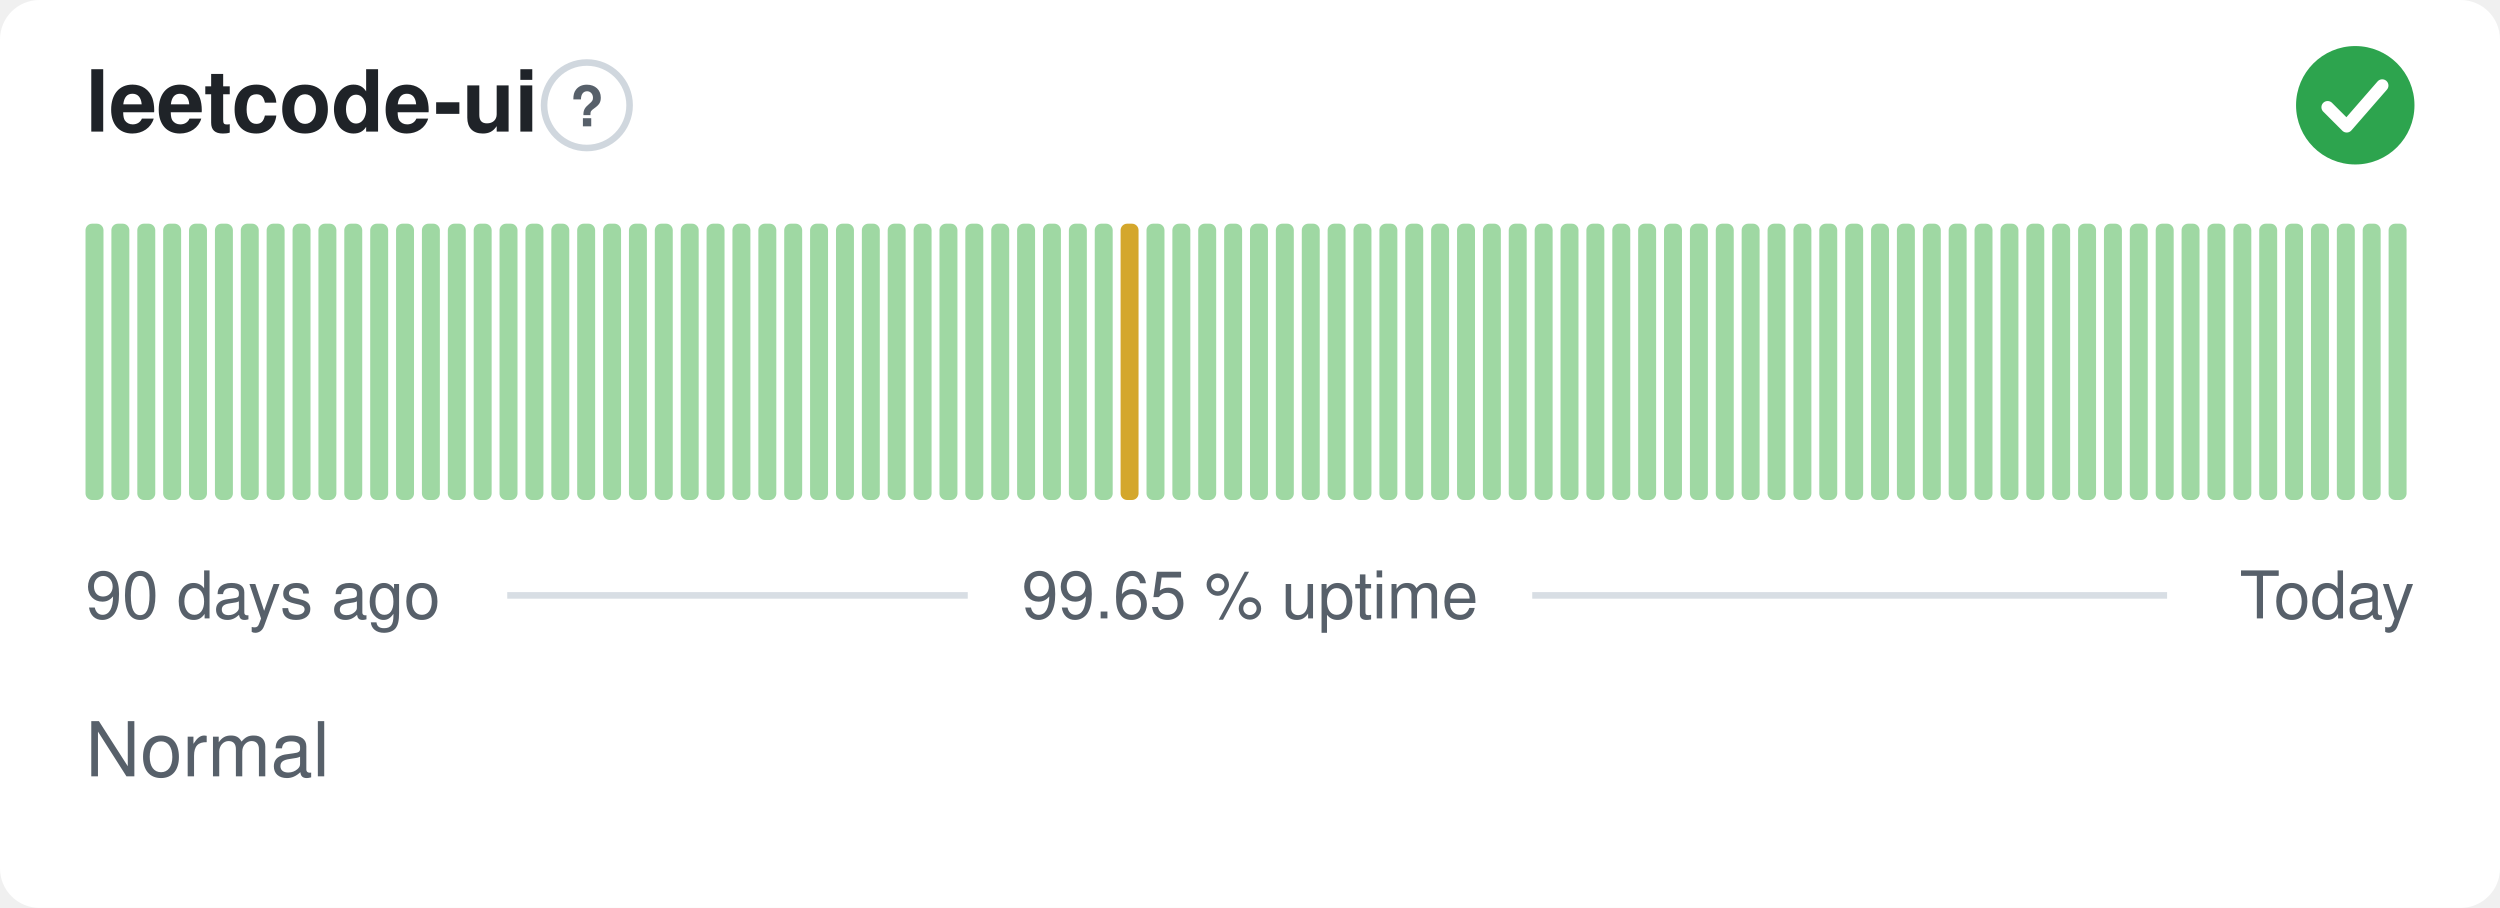
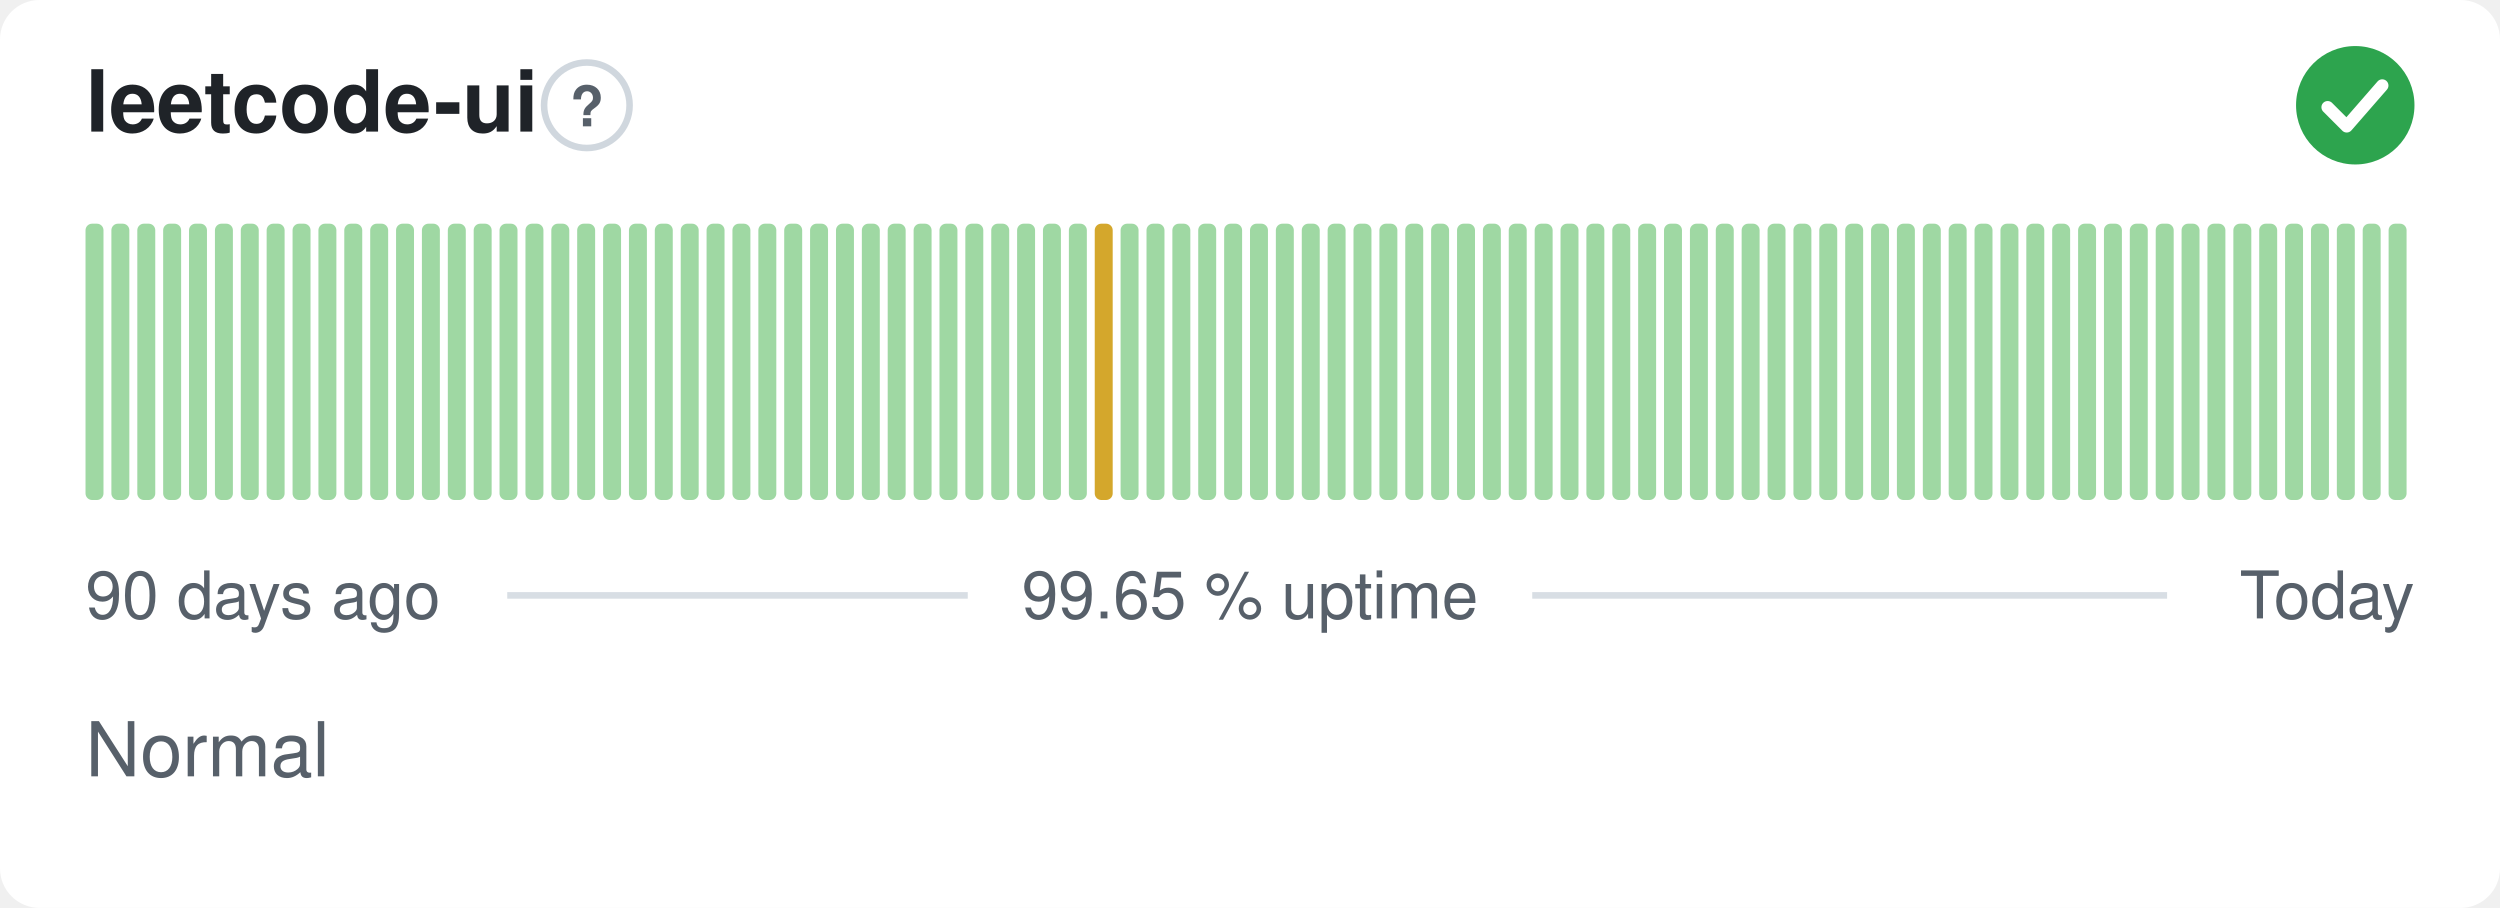
<svg xmlns="http://www.w3.org/2000/svg" width="380" height="138" viewBox="0 0 380 138" role="img" aria-label="leetcode-ui: Normal, 99.65 % uptime over the last 90 days" font-family="-apple-system,BlinkMacSystemFont,'Segoe UI',Helvetica,Arial,sans-serif">
  <style>
    @media (prefers-color-scheme: dark) {
      .bg { fill: #0d1117 }
      .title { fill: #e6edf3 }
      .muted { fill: #8b949e }
      .hint { stroke: #30363d }
      .rule { stroke: #30363d }
      .nodata { fill: #21262d }
    }
  </style>
  <rect class="bg" width="380" height="138" rx="6" fill="#ffffff" />
  <text class="title" x="13" y="20" font-size="13" font-weight="600" fill="#1f2328">leetcode-ui</text>
  <circle class="hint" cx="89.2" cy="16" r="6.5" fill="none" stroke="#d0d7de" stroke-width="1" />
  <text class="muted" x="89.2" y="19.2" text-anchor="middle" font-size="8.5" font-weight="700" fill="#57606a">?</text>
  <circle cx="358" cy="16" r="9" fill="#2da44e" />
  <path d="M353.80 16.30l2.90 2.90 5.40 -6.20" fill="none" stroke="#fff" stroke-width="1.89" stroke-linecap="round" stroke-linejoin="round" />
  <rect x="13.00" y="34.00" width="2.73" height="42.00" rx="1" fill="#9fd8a3" />
  <rect x="16.93" y="34.00" width="2.73" height="42.00" rx="1" fill="#9fd8a3" />
  <rect x="20.87" y="34.00" width="2.73" height="42.00" rx="1" fill="#9fd8a3" />
  <rect x="24.80" y="34.00" width="2.73" height="42.00" rx="1" fill="#9fd8a3" />
  <rect x="28.73" y="34.00" width="2.73" height="42.00" rx="1" fill="#9fd8a3" />
  <rect x="32.67" y="34.00" width="2.73" height="42.00" rx="1" fill="#9fd8a3" />
  <rect x="36.60" y="34.00" width="2.73" height="42.00" rx="1" fill="#9fd8a3" />
  <rect x="40.53" y="34.00" width="2.73" height="42.00" rx="1" fill="#9fd8a3" />
  <rect x="44.47" y="34.00" width="2.73" height="42.00" rx="1" fill="#9fd8a3" />
  <rect x="48.40" y="34.00" width="2.73" height="42.00" rx="1" fill="#9fd8a3" />
  <rect x="52.33" y="34.00" width="2.73" height="42.00" rx="1" fill="#9fd8a3" />
  <rect x="56.27" y="34.00" width="2.73" height="42.00" rx="1" fill="#9fd8a3" />
  <rect x="60.20" y="34.00" width="2.73" height="42.00" rx="1" fill="#9fd8a3" />
  <rect x="64.13" y="34.00" width="2.73" height="42.00" rx="1" fill="#9fd8a3" />
  <rect x="68.07" y="34.00" width="2.73" height="42.00" rx="1" fill="#9fd8a3" />
  <rect x="72.00" y="34.00" width="2.73" height="42.00" rx="1" fill="#9fd8a3" />
  <rect x="75.93" y="34.00" width="2.73" height="42.00" rx="1" fill="#9fd8a3" />
  <rect x="79.87" y="34.00" width="2.73" height="42.00" rx="1" fill="#9fd8a3" />
  <rect x="83.80" y="34.00" width="2.73" height="42.00" rx="1" fill="#9fd8a3" />
  <rect x="87.73" y="34.00" width="2.73" height="42.00" rx="1" fill="#9fd8a3" />
  <rect x="91.67" y="34.00" width="2.73" height="42.00" rx="1" fill="#9fd8a3" />
  <rect x="95.60" y="34.00" width="2.73" height="42.00" rx="1" fill="#9fd8a3" />
  <rect x="99.53" y="34.00" width="2.73" height="42.00" rx="1" fill="#9fd8a3" />
  <rect x="103.47" y="34.00" width="2.73" height="42.00" rx="1" fill="#9fd8a3" />
  <rect x="107.40" y="34.00" width="2.73" height="42.00" rx="1" fill="#9fd8a3" />
  <rect x="111.33" y="34.00" width="2.73" height="42.00" rx="1" fill="#9fd8a3" />
  <rect x="115.27" y="34.00" width="2.73" height="42.00" rx="1" fill="#9fd8a3" />
  <rect x="119.20" y="34.00" width="2.73" height="42.00" rx="1" fill="#9fd8a3" />
  <rect x="123.13" y="34.00" width="2.73" height="42.00" rx="1" fill="#9fd8a3" />
  <rect x="127.07" y="34.00" width="2.73" height="42.00" rx="1" fill="#9fd8a3" />
  <rect x="131.00" y="34.00" width="2.73" height="42.00" rx="1" fill="#9fd8a3" />
  <rect x="134.93" y="34.00" width="2.73" height="42.00" rx="1" fill="#9fd8a3" />
  <rect x="138.87" y="34.00" width="2.73" height="42.00" rx="1" fill="#9fd8a3" />
  <rect x="142.80" y="34.00" width="2.73" height="42.00" rx="1" fill="#9fd8a3" />
  <rect x="146.73" y="34.00" width="2.73" height="42.00" rx="1" fill="#9fd8a3" />
  <rect x="150.67" y="34.00" width="2.73" height="42.00" rx="1" fill="#9fd8a3" />
  <rect x="154.60" y="34.00" width="2.73" height="42.00" rx="1" fill="#9fd8a3" />
  <rect x="158.53" y="34.00" width="2.73" height="42.00" rx="1" fill="#9fd8a3" />
  <rect x="162.47" y="34.00" width="2.73" height="42.00" rx="1" fill="#9fd8a3" />
-   <rect x="166.40" y="34.00" width="2.73" height="42.00" rx="1" fill="#9fd8a3" />
-   <rect x="170.33" y="34.00" width="2.73" height="42.00" rx="1" fill="#d4a72c" />
+   <rect x="166.40" y="34.00" width="2.73" height="42.00" rx="1" fill="#d4a72c" />
+   <rect x="170.33" y="34.00" width="2.73" height="42.00" rx="1" fill="#9fd8a3" />
  <rect x="174.27" y="34.00" width="2.73" height="42.00" rx="1" fill="#9fd8a3" />
  <rect x="178.20" y="34.00" width="2.73" height="42.00" rx="1" fill="#9fd8a3" />
  <rect x="182.13" y="34.00" width="2.73" height="42.00" rx="1" fill="#9fd8a3" />
  <rect x="186.07" y="34.00" width="2.73" height="42.00" rx="1" fill="#9fd8a3" />
  <rect x="190.00" y="34.00" width="2.73" height="42.00" rx="1" fill="#9fd8a3" />
  <rect x="193.93" y="34.00" width="2.73" height="42.00" rx="1" fill="#9fd8a3" />
  <rect x="197.87" y="34.00" width="2.73" height="42.00" rx="1" fill="#9fd8a3" />
  <rect x="201.80" y="34.00" width="2.73" height="42.00" rx="1" fill="#9fd8a3" />
  <rect x="205.73" y="34.00" width="2.73" height="42.00" rx="1" fill="#9fd8a3" />
  <rect x="209.67" y="34.00" width="2.73" height="42.00" rx="1" fill="#9fd8a3" />
  <rect x="213.60" y="34.00" width="2.73" height="42.00" rx="1" fill="#9fd8a3" />
  <rect x="217.53" y="34.00" width="2.73" height="42.00" rx="1" fill="#9fd8a3" />
  <rect x="221.47" y="34.00" width="2.73" height="42.00" rx="1" fill="#9fd8a3" />
  <rect x="225.40" y="34.00" width="2.73" height="42.00" rx="1" fill="#9fd8a3" />
  <rect x="229.33" y="34.00" width="2.73" height="42.00" rx="1" fill="#9fd8a3" />
  <rect x="233.27" y="34.00" width="2.73" height="42.00" rx="1" fill="#9fd8a3" />
  <rect x="237.20" y="34.00" width="2.73" height="42.00" rx="1" fill="#9fd8a3" />
  <rect x="241.13" y="34.00" width="2.73" height="42.00" rx="1" fill="#9fd8a3" />
  <rect x="245.07" y="34.00" width="2.73" height="42.00" rx="1" fill="#9fd8a3" />
  <rect x="249.00" y="34.00" width="2.73" height="42.00" rx="1" fill="#9fd8a3" />
  <rect x="252.93" y="34.00" width="2.73" height="42.00" rx="1" fill="#9fd8a3" />
  <rect x="256.87" y="34.00" width="2.73" height="42.00" rx="1" fill="#9fd8a3" />
  <rect x="260.80" y="34.00" width="2.73" height="42.00" rx="1" fill="#9fd8a3" />
  <rect x="264.73" y="34.00" width="2.73" height="42.00" rx="1" fill="#9fd8a3" />
  <rect x="268.67" y="34.00" width="2.73" height="42.00" rx="1" fill="#9fd8a3" />
  <rect x="272.60" y="34.00" width="2.73" height="42.00" rx="1" fill="#9fd8a3" />
  <rect x="276.53" y="34.00" width="2.73" height="42.00" rx="1" fill="#9fd8a3" />
  <rect x="280.47" y="34.00" width="2.73" height="42.00" rx="1" fill="#9fd8a3" />
  <rect x="284.40" y="34.00" width="2.73" height="42.00" rx="1" fill="#9fd8a3" />
  <rect x="288.33" y="34.00" width="2.73" height="42.00" rx="1" fill="#9fd8a3" />
  <rect x="292.27" y="34.00" width="2.73" height="42.00" rx="1" fill="#9fd8a3" />
  <rect x="296.20" y="34.00" width="2.73" height="42.00" rx="1" fill="#9fd8a3" />
  <rect x="300.13" y="34.00" width="2.73" height="42.00" rx="1" fill="#9fd8a3" />
  <rect x="304.07" y="34.00" width="2.73" height="42.00" rx="1" fill="#9fd8a3" />
  <rect x="308.00" y="34.00" width="2.73" height="42.00" rx="1" fill="#9fd8a3" />
  <rect x="311.93" y="34.00" width="2.73" height="42.00" rx="1" fill="#9fd8a3" />
  <rect x="315.87" y="34.00" width="2.73" height="42.00" rx="1" fill="#9fd8a3" />
  <rect x="319.80" y="34.00" width="2.73" height="42.00" rx="1" fill="#9fd8a3" />
  <rect x="323.73" y="34.00" width="2.73" height="42.00" rx="1" fill="#9fd8a3" />
  <rect x="327.67" y="34.00" width="2.73" height="42.00" rx="1" fill="#9fd8a3" />
  <rect x="331.60" y="34.00" width="2.73" height="42.00" rx="1" fill="#9fd8a3" />
  <rect x="335.53" y="34.00" width="2.73" height="42.00" rx="1" fill="#9fd8a3" />
  <rect x="339.47" y="34.00" width="2.73" height="42.00" rx="1" fill="#9fd8a3" />
  <rect x="343.40" y="34.00" width="2.73" height="42.00" rx="1" fill="#9fd8a3" />
  <rect x="347.33" y="34.00" width="2.73" height="42.00" rx="1" fill="#9fd8a3" />
  <rect x="351.27" y="34.00" width="2.73" height="42.00" rx="1" fill="#9fd8a3" />
  <rect x="355.20" y="34.00" width="2.73" height="42.00" rx="1" fill="#9fd8a3" />
  <rect x="359.13" y="34.00" width="2.73" height="42.00" rx="1" fill="#9fd8a3" />
  <rect x="363.07" y="34.00" width="2.73" height="42.00" rx="1" fill="#9fd8a3" />
  <text class="muted" x="13" y="94" font-size="10" fill="#57606a">90 days ago</text>
  <text class="muted" x="190" y="94" text-anchor="middle" font-size="10" fill="#57606a">99.65 % uptime</text>
  <text class="muted" x="367" y="94" text-anchor="end" font-size="10" fill="#57606a">Today</text>
  <line class="rule" x1="77.1" y1="90.5" x2="147.1" y2="90.5" stroke="#d8dee4" stroke-width="1" />
  <line class="rule" x1="232.9" y1="90.5" x2="329.4" y2="90.5" stroke="#d8dee4" stroke-width="1" />
  <text class="muted" x="13" y="118" font-size="11.5" fill="#57606a">Normal</text>
</svg>
